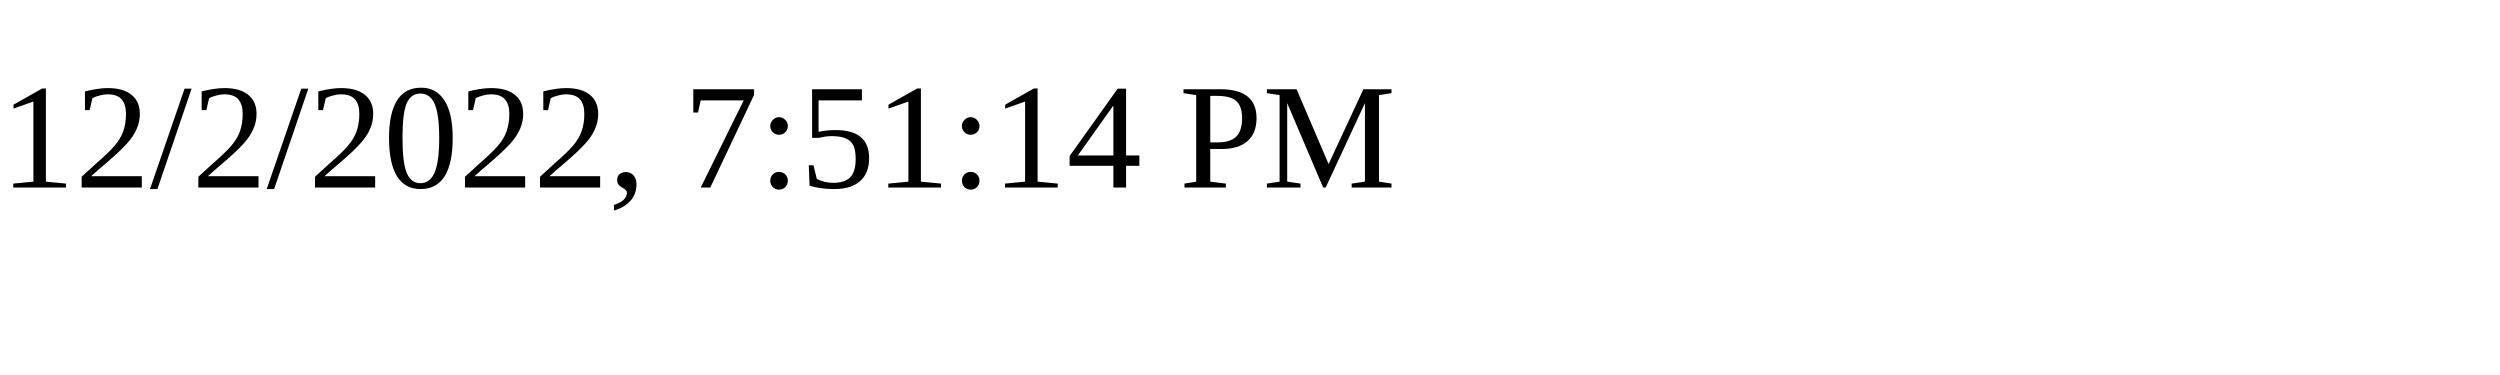
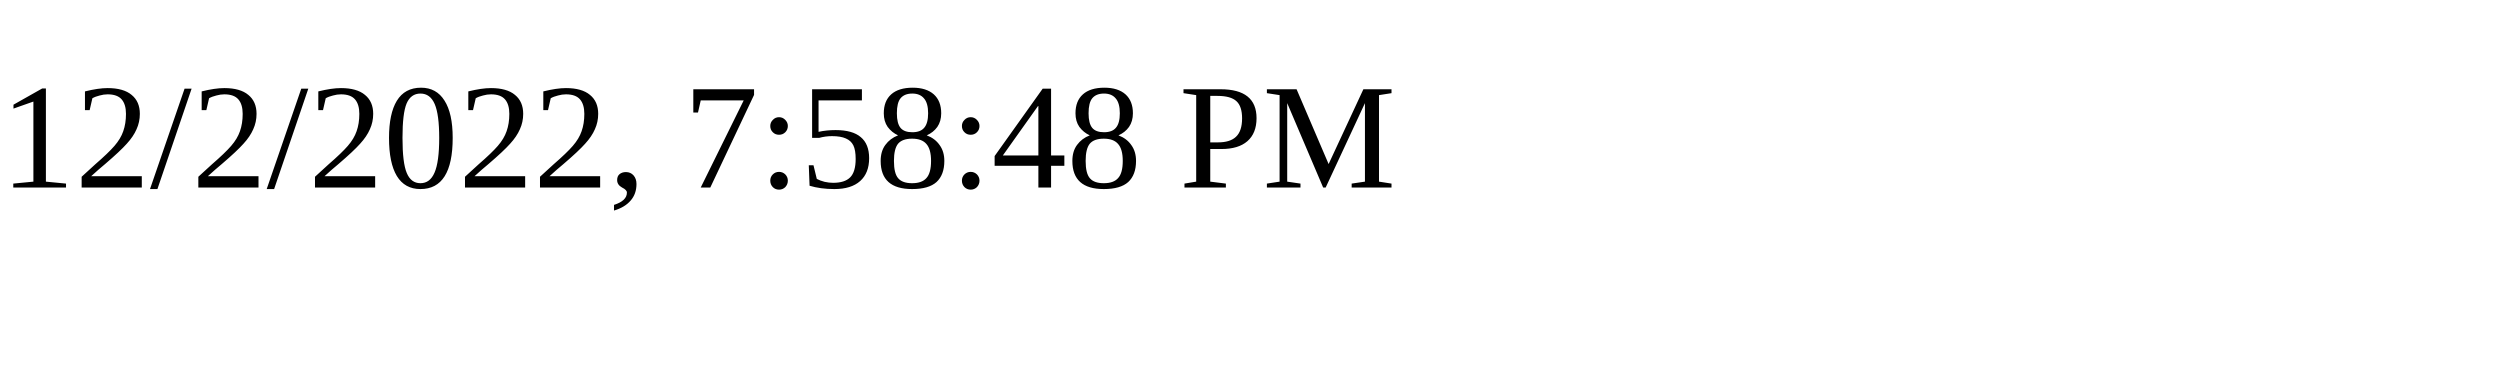
<svg xmlns="http://www.w3.org/2000/svg" height="30" width="200">
-   <text x="0" y="15">12/2/2022, 7:51:14 PM</text>
+   <text x="0" y="15">12/2/2022, 7:58:48 PM</text>
</svg>
